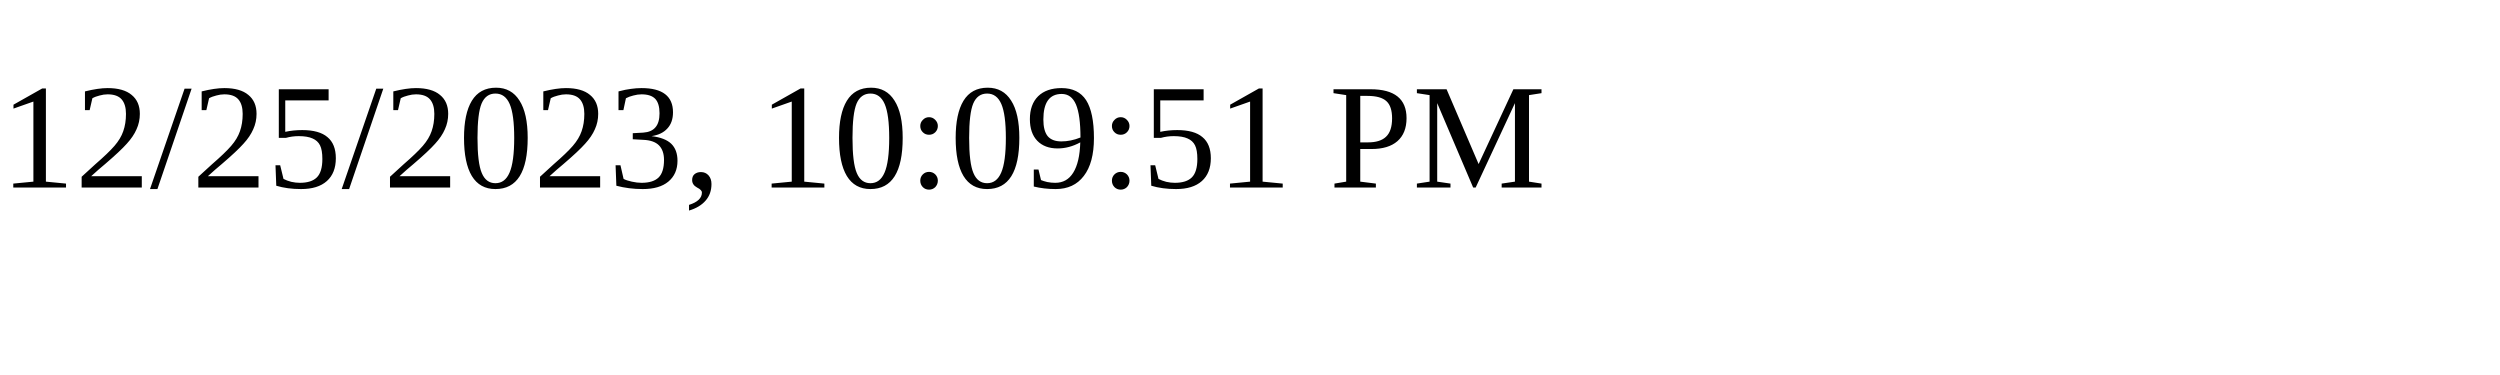
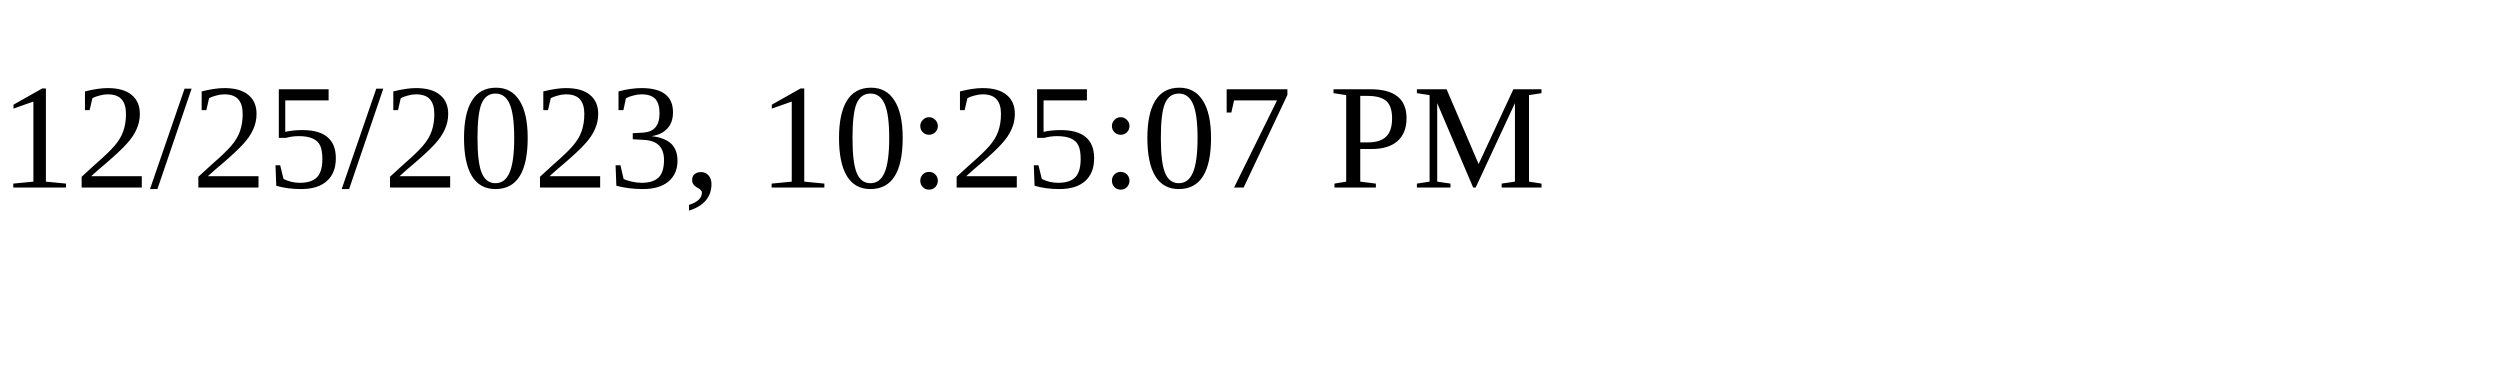
<svg xmlns="http://www.w3.org/2000/svg" height="30" width="200">
-   <text x="0" y="15">12/25/2023, 10:09:51 PM</text>
+   <text x="0" y="15">12/25/2023, 10:25:07 PM</text>
</svg>
